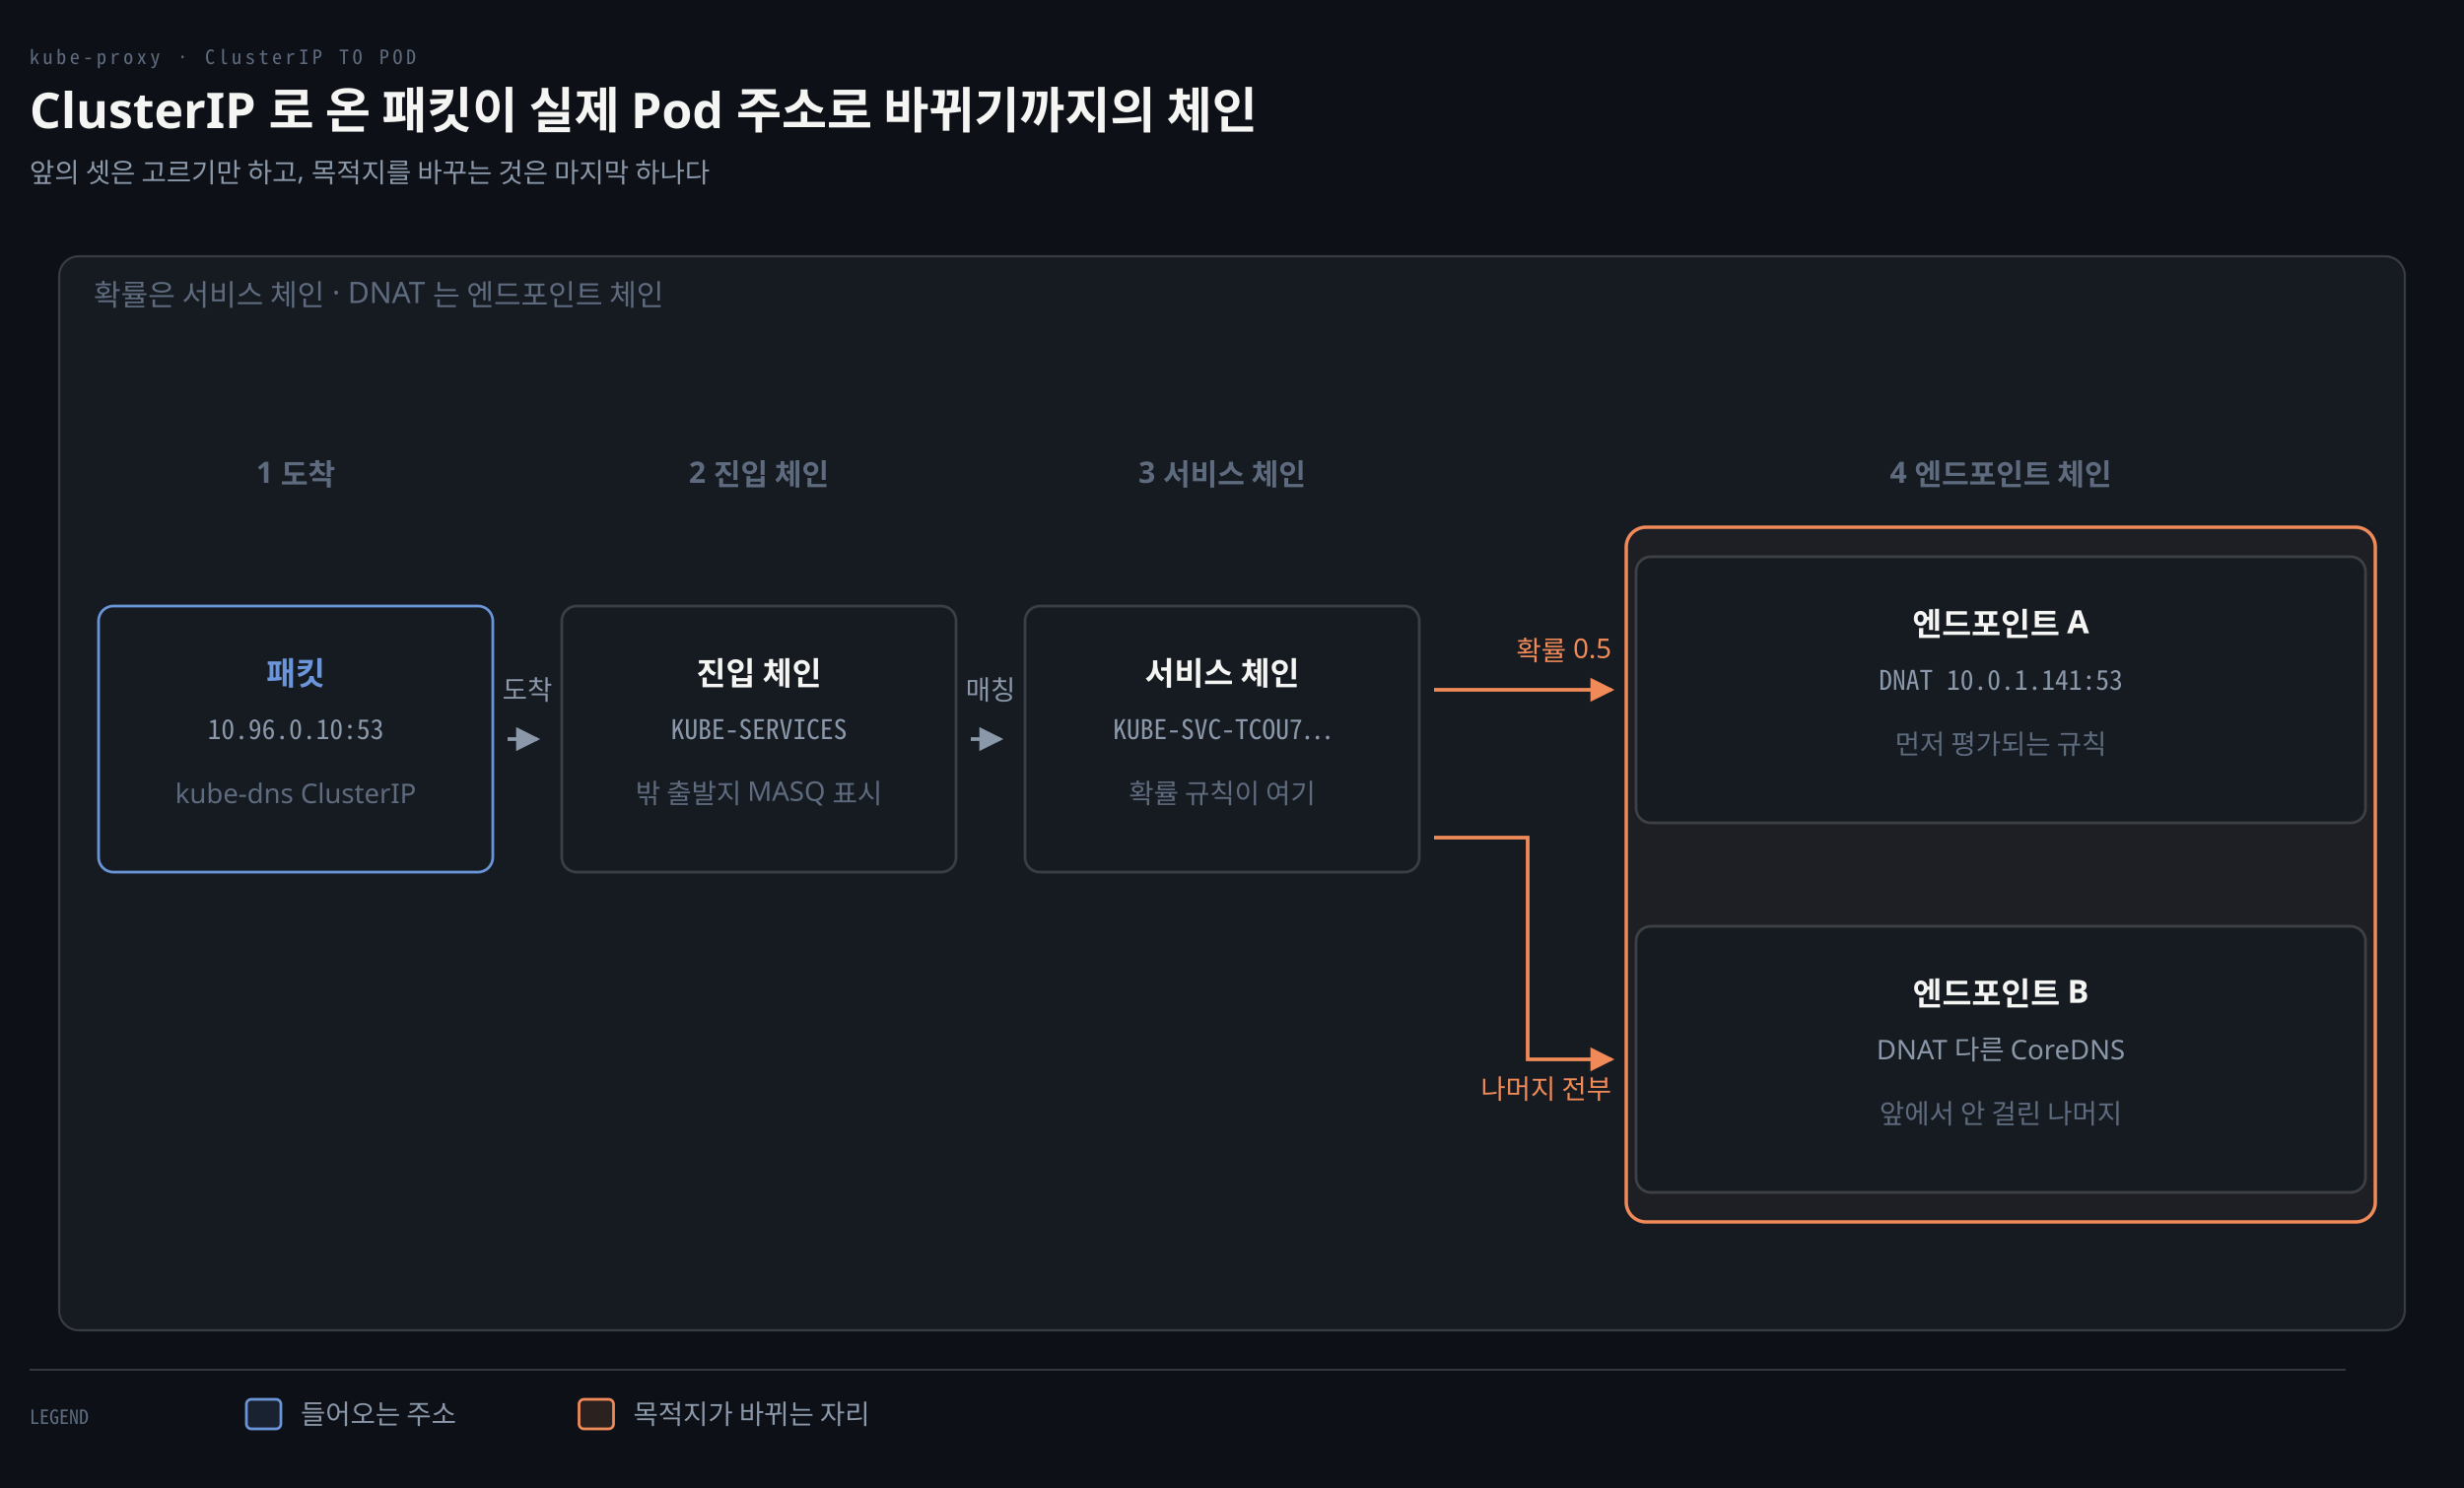
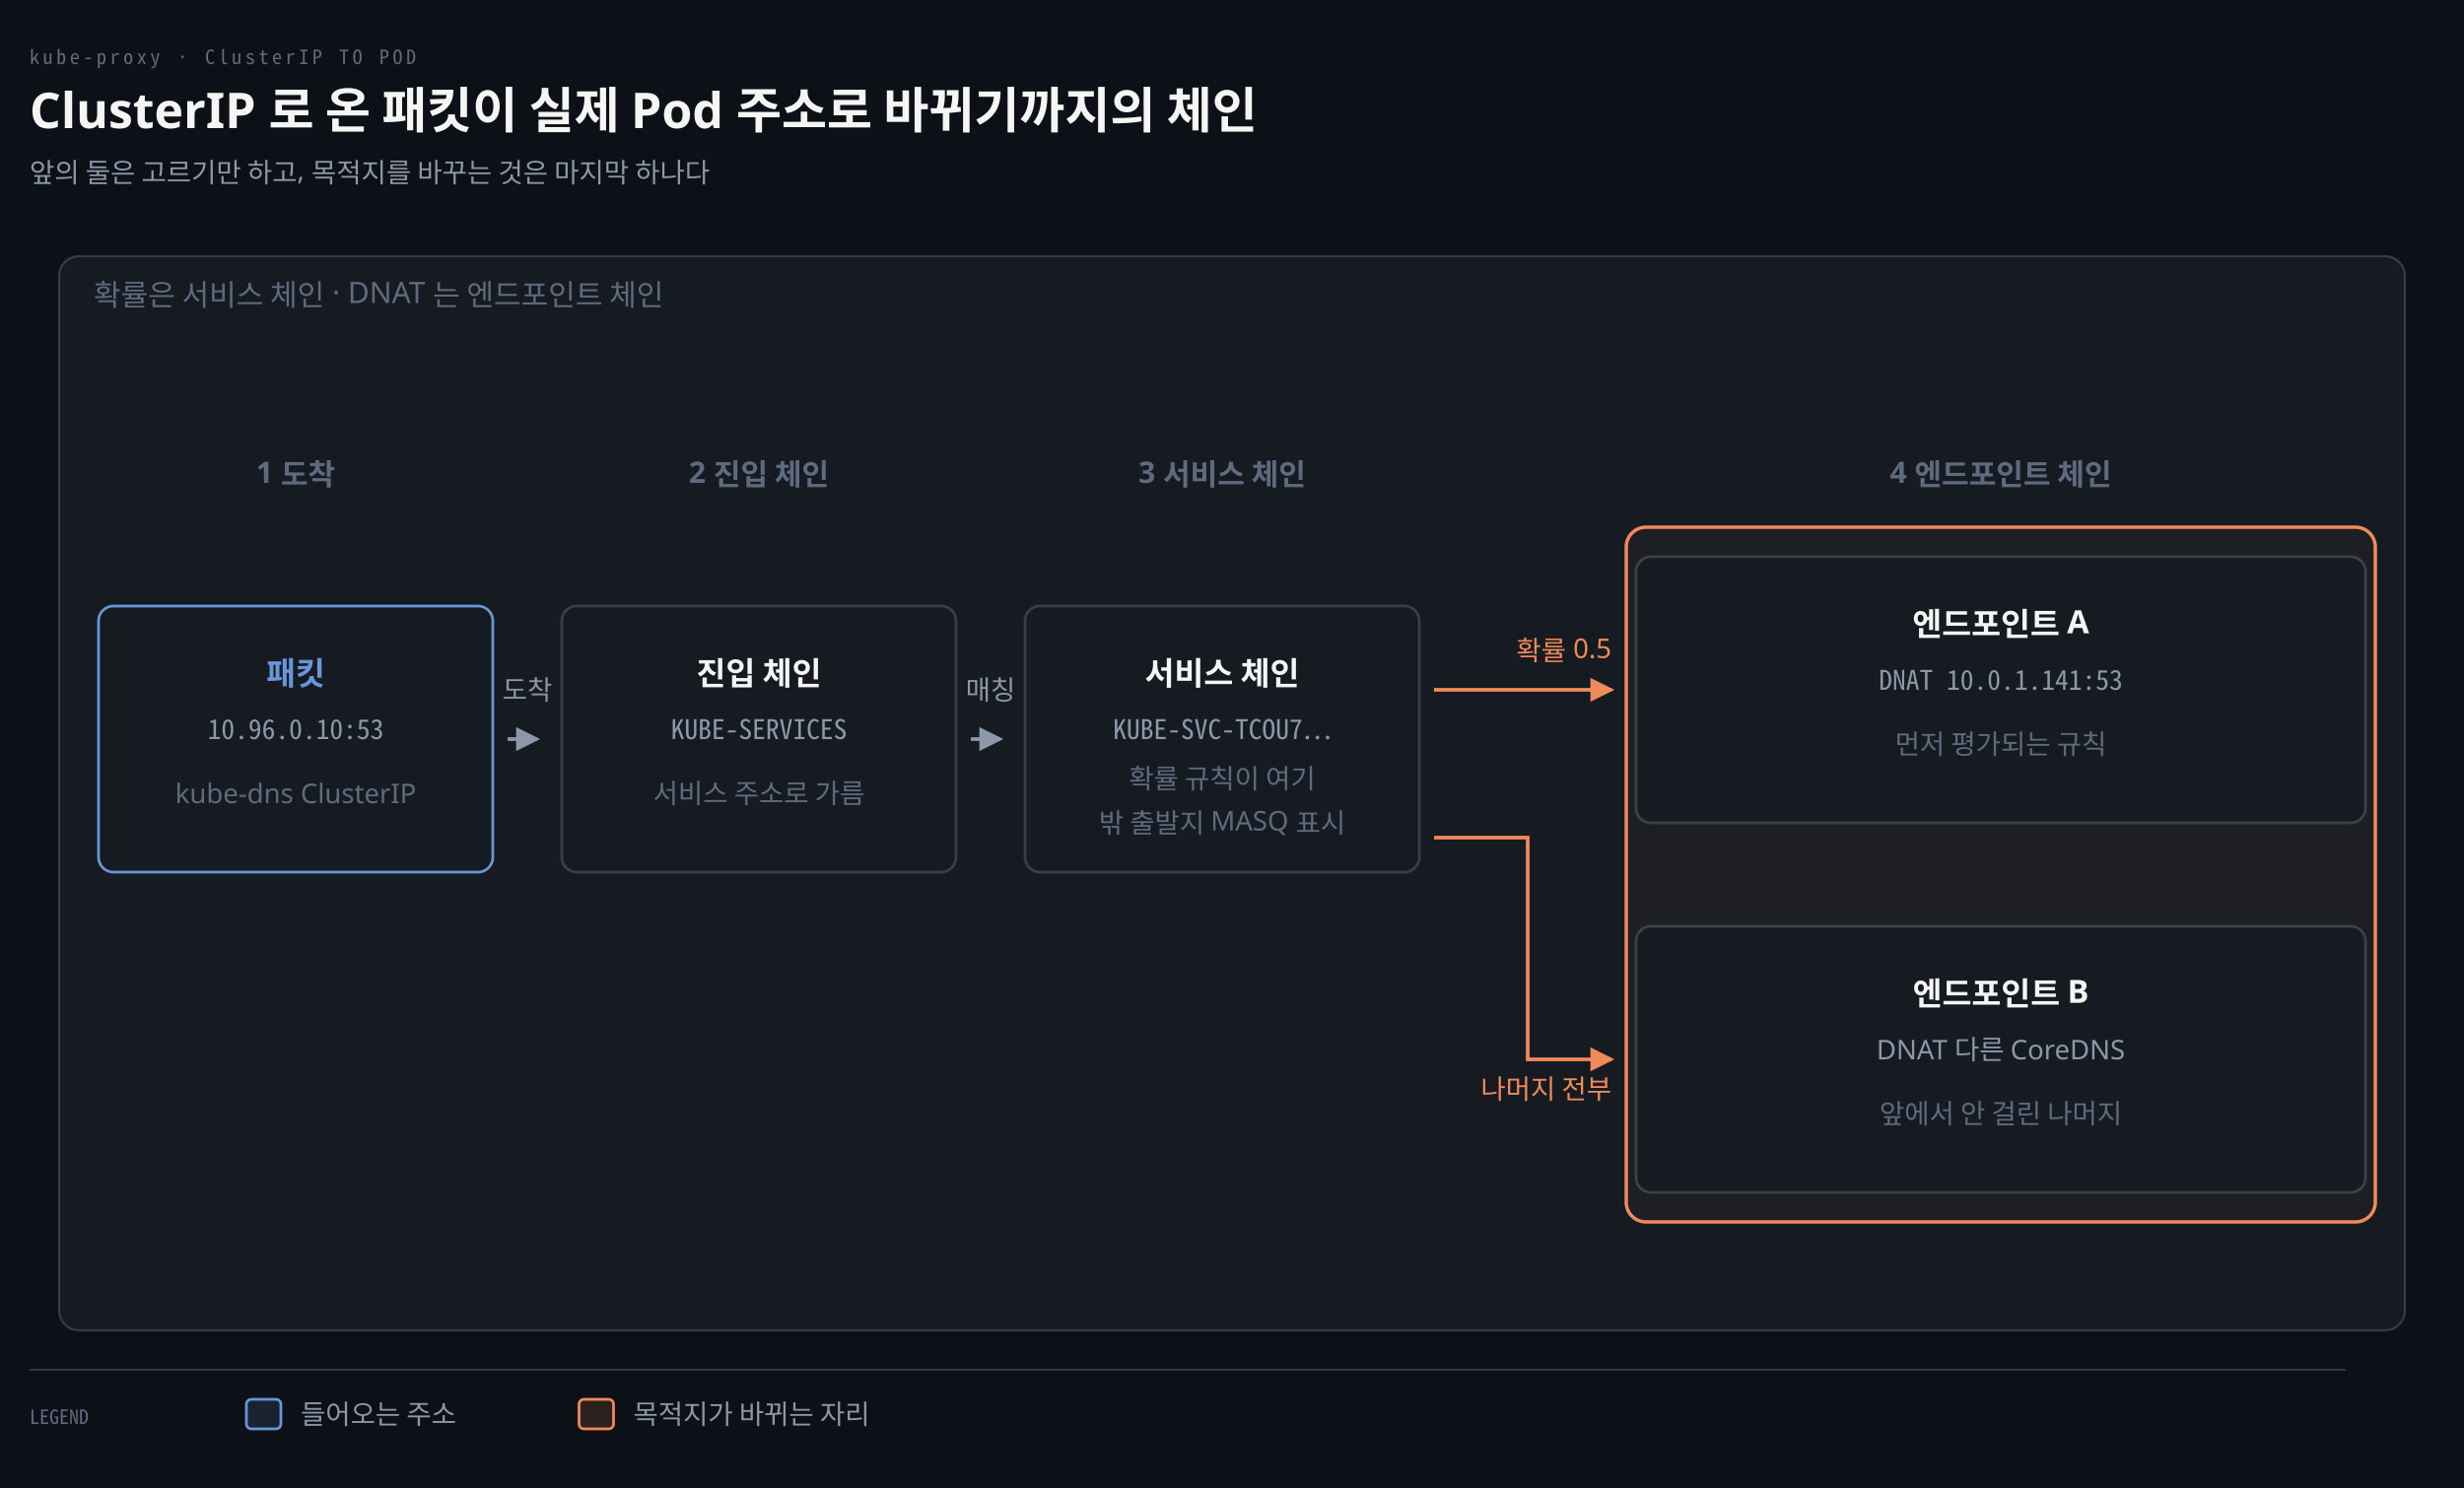
<svg xmlns="http://www.w3.org/2000/svg" viewBox="0 0 1000 604" width="100%" role="img" aria-labelledby="dt dd">
  <defs>
    <marker id="ar" viewBox="0 0 8 8" refX="7" refY="4" markerWidth="6.5" markerHeight="6.5" orient="auto">
      <path d="M0 0 L8 4 L0 8 z" fill="#8B98A9" />
    </marker>
    <marker id="ok" viewBox="0 0 8 8" refX="7" refY="4" markerWidth="6.5" markerHeight="6.5" orient="auto">
      <path d="M0 0 L8 4 L0 8 z" fill="#3FB98C" />
    </marker>
    <marker id="warn" viewBox="0 0 8 8" refX="7" refY="4" markerWidth="6.5" markerHeight="6.5" orient="auto">
      <path d="M0 0 L8 4 L0 8 z" fill="#E3B341" />
    </marker>
    <marker id="bad" viewBox="0 0 8 8" refX="7" refY="4" markerWidth="6.5" markerHeight="6.5" orient="auto">
      <path d="M0 0 L8 4 L0 8 z" fill="#F0616D" />
    </marker>
    <marker id="info" viewBox="0 0 8 8" refX="7" refY="4" markerWidth="6.5" markerHeight="6.5" orient="auto">
      <path d="M0 0 L8 4 L0 8 z" fill="#6A95D8" />
    </marker>
    <marker id="acc" viewBox="0 0 8 8" refX="7" refY="4" markerWidth="6.5" markerHeight="6.5" orient="auto">
      <path d="M0 0 L8 4 L0 8 z" fill="#F08A59" />
    </marker>
    <marker id="soft" viewBox="0 0 8 8" refX="7" refY="4" markerWidth="6.5" markerHeight="6.5" orient="auto">
      <path d="M0 0 L8 4 L0 8 z" fill="#5E6B7E" />
    </marker>
  </defs>
  <rect width="1000" height="604" fill="#0D1117" />
  <text x="12" y="26" font-family="'Geist Mono','Noto Sans Mono CJK KR',monospace" font-size="8" letter-spacing="0.18em" fill="#5E6B7E">kube-proxy · ClusterIP TO POD</text>
  <text x="12" y="52" font-family="'Geist','Apple SD Gothic Neo','Noto Sans KR','Malgun Gothic',sans-serif" font-size="20" font-weight="600" fill="#F5F5F3">ClusterIP 로 온 패킷이 실제 Pod 주소로 바뀌기까지의 체인</text>
-   <text x="12" y="74" font-family="'Geist','Apple SD Gothic Neo','Noto Sans KR','Malgun Gothic',sans-serif" font-size="11" fill="#8B98A9">앞의 셋은 고르기만 하고, 목적지를 바꾸는 것은 마지막 하나다</text>
+   <text x="12" y="74" font-family="'Geist','Apple SD Gothic Neo','Noto Sans KR','Malgun Gothic',sans-serif" font-size="11" fill="#8B98A9">앞의 둘은 고르기만 하고, 목적지를 바꾸는 것은 마지막 하나다</text>
  <rect x="24" y="104" width="952" height="436" rx="8" fill="#161B22" stroke="rgba(191,192,192,0.22)" stroke-width="0.9" />
  <text x="38" y="124" text-anchor="start" font-family="'Geist','Apple SD Gothic Neo','Noto Sans KR','Malgun Gothic',sans-serif" font-size="12" font-weight="400" fill="#5E6B7E">확률은 서비스 체인 · DNAT 는 엔드포인트 체인</text>
  <text x="120" y="196" text-anchor="middle" font-family="'Geist','Apple SD Gothic Neo','Noto Sans KR','Malgun Gothic',sans-serif" font-size="12" font-weight="600" fill="#5E6B7E">1 도착</text>
  <text x="308" y="196" text-anchor="middle" font-family="'Geist','Apple SD Gothic Neo','Noto Sans KR','Malgun Gothic',sans-serif" font-size="12" font-weight="600" fill="#5E6B7E">2 진입 체인</text>
  <text x="496" y="196" text-anchor="middle" font-family="'Geist','Apple SD Gothic Neo','Noto Sans KR','Malgun Gothic',sans-serif" font-size="12" font-weight="600" fill="#5E6B7E">3 서비스 체인</text>
  <text x="812" y="196" text-anchor="middle" font-family="'Geist','Apple SD Gothic Neo','Noto Sans KR','Malgun Gothic',sans-serif" font-size="12" font-weight="600" fill="#5E6B7E">4 엔드포인트 체인</text>
  <rect x="40" y="246" width="160" height="108" rx="6" fill="#161B22" stroke="#6A95D8" stroke-width="1.1" />
  <text x="120" y="278" text-anchor="middle" font-family="'Geist','Apple SD Gothic Neo','Noto Sans KR','Malgun Gothic',sans-serif" font-size="13" font-weight="600" fill="#6A95D8">패킷</text>
  <text x="120" y="300" text-anchor="middle" font-family="'Geist Mono','Noto Sans Mono CJK KR',monospace" font-size="11" font-weight="400" fill="#8B98A9">10.96.0.10:53</text>
  <text x="120" y="326" text-anchor="middle" font-family="'Geist','Apple SD Gothic Neo','Noto Sans KR','Malgun Gothic',sans-serif" font-size="11" font-weight="400" fill="#5E6B7E">kube-dns ClusterIP</text>
  <rect x="228" y="246" width="160" height="108" rx="6" fill="#161B22" stroke="rgba(191,192,192,0.22)" stroke-width="1.1" />
  <text x="308" y="278" text-anchor="middle" font-family="'Geist','Apple SD Gothic Neo','Noto Sans KR','Malgun Gothic',sans-serif" font-size="13" font-weight="600" fill="#F5F5F3">진입 체인</text>
  <text x="308" y="300" text-anchor="middle" font-family="'Geist Mono','Noto Sans Mono CJK KR',monospace" font-size="11" font-weight="400" fill="#8B98A9">KUBE-SERVICES</text>
-   <text x="308" y="326" text-anchor="middle" font-family="'Geist','Apple SD Gothic Neo','Noto Sans KR','Malgun Gothic',sans-serif" font-size="11" font-weight="400" fill="#5E6B7E">밖 출발지 MASQ 표시</text>
+   <text x="308" y="326" text-anchor="middle" font-family="'Geist','Apple SD Gothic Neo','Noto Sans KR','Malgun Gothic',sans-serif" font-size="11" font-weight="400" fill="#5E6B7E">서비스 주소로 가름</text>
  <rect x="416" y="246" width="160" height="108" rx="6" fill="#161B22" stroke="rgba(191,192,192,0.22)" stroke-width="1.1" />
  <text x="496" y="278" text-anchor="middle" font-family="'Geist','Apple SD Gothic Neo','Noto Sans KR','Malgun Gothic',sans-serif" font-size="13" font-weight="600" fill="#F5F5F3">서비스 체인</text>
  <text x="496" y="300" text-anchor="middle" font-family="'Geist Mono','Noto Sans Mono CJK KR',monospace" font-size="11" font-weight="400" fill="#8B98A9">KUBE-SVC-TCOU7…</text>
-   <text x="496" y="326" text-anchor="middle" font-family="'Geist','Apple SD Gothic Neo','Noto Sans KR','Malgun Gothic',sans-serif" font-size="11" font-weight="400" fill="#5E6B7E">확률 규칙이 여기</text>
+   <text x="496" y="320" text-anchor="middle" font-family="'Geist','Apple SD Gothic Neo','Noto Sans KR','Malgun Gothic',sans-serif" font-size="11" font-weight="400" fill="#5E6B7E">확률 규칙이 여기</text>
+   <text x="496" y="338" text-anchor="middle" font-family="'Geist','Apple SD Gothic Neo','Noto Sans KR','Malgun Gothic',sans-serif" font-size="11" font-weight="400" fill="#5E6B7E">밖 출발지 MASQ 표시</text>
  <rect x="660" y="214" width="304" height="282" rx="8" fill="#F08A590A" stroke="#F08A59" stroke-width="1.4" />
  <rect x="664" y="226" width="296" height="108" rx="6" fill="#161B22" stroke="rgba(191,192,192,0.22)" stroke-width="1.1" />
  <text x="812" y="258" text-anchor="middle" font-family="'Geist','Apple SD Gothic Neo','Noto Sans KR','Malgun Gothic',sans-serif" font-size="13" font-weight="600" fill="#F5F5F3">엔드포인트 A</text>
  <text x="812" y="280" text-anchor="middle" font-family="'Geist Mono','Noto Sans Mono CJK KR',monospace" font-size="11" font-weight="400" fill="#8B98A9">DNAT 10.0.1.141:53</text>
  <text x="812" y="306" text-anchor="middle" font-family="'Geist','Apple SD Gothic Neo','Noto Sans KR','Malgun Gothic',sans-serif" font-size="11" font-weight="400" fill="#5E6B7E">먼저 평가되는 규칙</text>
  <rect x="664" y="376" width="296" height="108" rx="6" fill="#161B22" stroke="rgba(191,192,192,0.22)" stroke-width="1.1" />
  <text x="812" y="408" text-anchor="middle" font-family="'Geist','Apple SD Gothic Neo','Noto Sans KR','Malgun Gothic',sans-serif" font-size="13" font-weight="600" fill="#F5F5F3">엔드포인트 B</text>
  <text x="812" y="430" text-anchor="middle" font-family="'Geist','Apple SD Gothic Neo','Noto Sans KR','Malgun Gothic',sans-serif" font-size="11" font-weight="400" fill="#8B98A9">DNAT 다른 CoreDNS</text>
  <text x="812" y="456" text-anchor="middle" font-family="'Geist','Apple SD Gothic Neo','Noto Sans KR','Malgun Gothic',sans-serif" font-size="11" font-weight="400" fill="#5E6B7E">앞에서 안 걸린 나머지</text>
  <path d="M 206 300 L 218 300" fill="none" stroke="#8B98A9" stroke-width="1.5" marker-end="url(#ar)" />
  <text x="214" y="284" text-anchor="middle" font-family="'Geist','Apple SD Gothic Neo','Noto Sans KR','Malgun Gothic',sans-serif" font-size="11" font-weight="400" fill="#8B98A9">도착</text>
  <path d="M 394 300 L 406 300" fill="none" stroke="#8B98A9" stroke-width="1.5" marker-end="url(#ar)" />
  <text x="402" y="284" text-anchor="middle" font-family="'Geist','Apple SD Gothic Neo','Noto Sans KR','Malgun Gothic',sans-serif" font-size="11" font-weight="400" fill="#8B98A9">매칭</text>
  <path d="M 582 280 L 654 280" fill="none" stroke="#F08A59" stroke-width="1.5" marker-end="url(#acc)" />
  <path d="M 582 340 L 620 340 L 620 430 L 654 430" fill="none" stroke="#F08A59" stroke-width="1.5" marker-end="url(#acc)" />
  <text x="654" y="268" text-anchor="end" font-family="'Geist','Apple SD Gothic Neo','Noto Sans KR','Malgun Gothic',sans-serif" font-size="11" font-weight="400" fill="#F08A59">확률 0.5</text>
  <text x="654" y="446" text-anchor="end" font-family="'Geist','Apple SD Gothic Neo','Noto Sans KR','Malgun Gothic',sans-serif" font-size="11" font-weight="400" fill="#F08A59">나머지 전부</text>
  <line x1="12" y1="556" x2="952" y2="556" stroke="rgba(191,192,192,0.22)" stroke-width="0.8" />
  <text x="12" y="578" text-anchor="start" font-family="'Geist Mono','Noto Sans Mono CJK KR',monospace" font-size="8" font-weight="400" fill="#5E6B7E">LEGEND</text>
  <rect x="100" y="568" width="14" height="12" rx="2" fill="#6A95D822" stroke="#6A95D8" stroke-width="1.1" />
  <text x="122" y="578" text-anchor="start" font-family="'Geist','Apple SD Gothic Neo','Noto Sans KR','Malgun Gothic',sans-serif" font-size="11" font-weight="400" fill="#8B98A9">들어오는 주소</text>
  <rect x="235" y="568" width="14" height="12" rx="2" fill="#F08A5922" stroke="#F08A59" stroke-width="1.1" />
  <text x="257" y="578" text-anchor="start" font-family="'Geist','Apple SD Gothic Neo','Noto Sans KR','Malgun Gothic',sans-serif" font-size="11" font-weight="400" fill="#8B98A9">목적지가 바뀌는 자리</text>
</svg>
